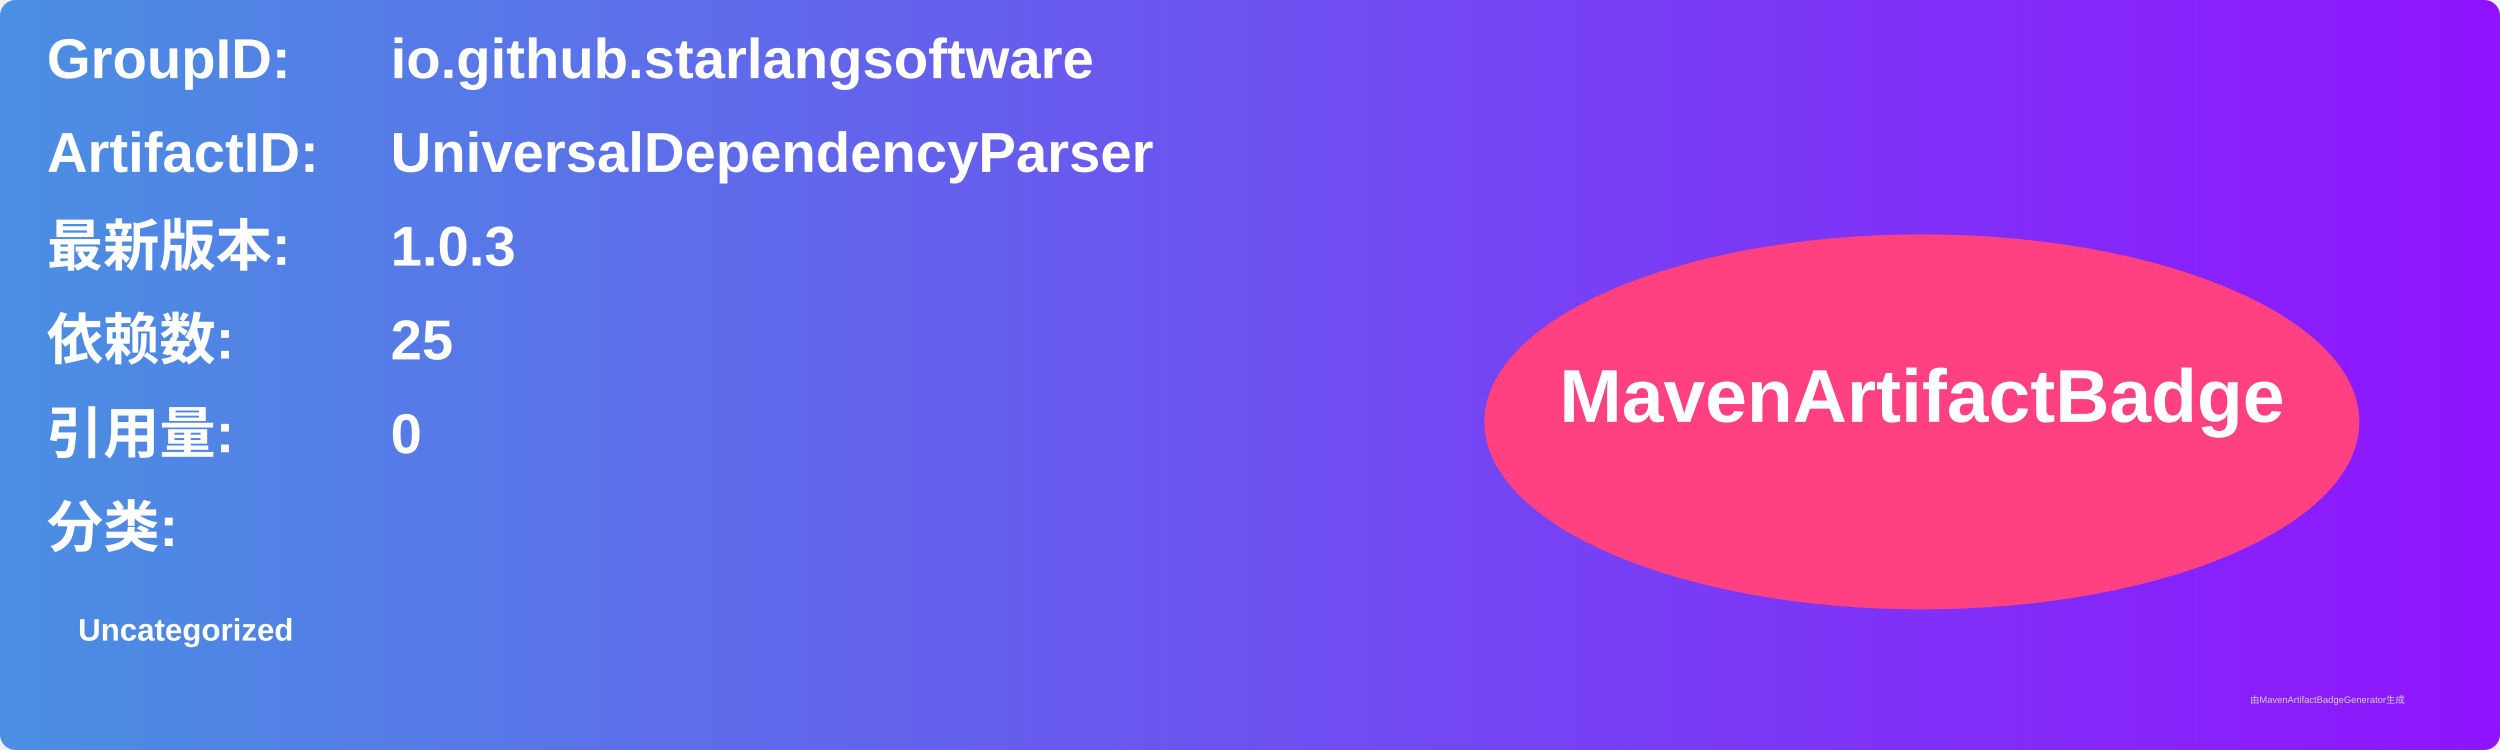
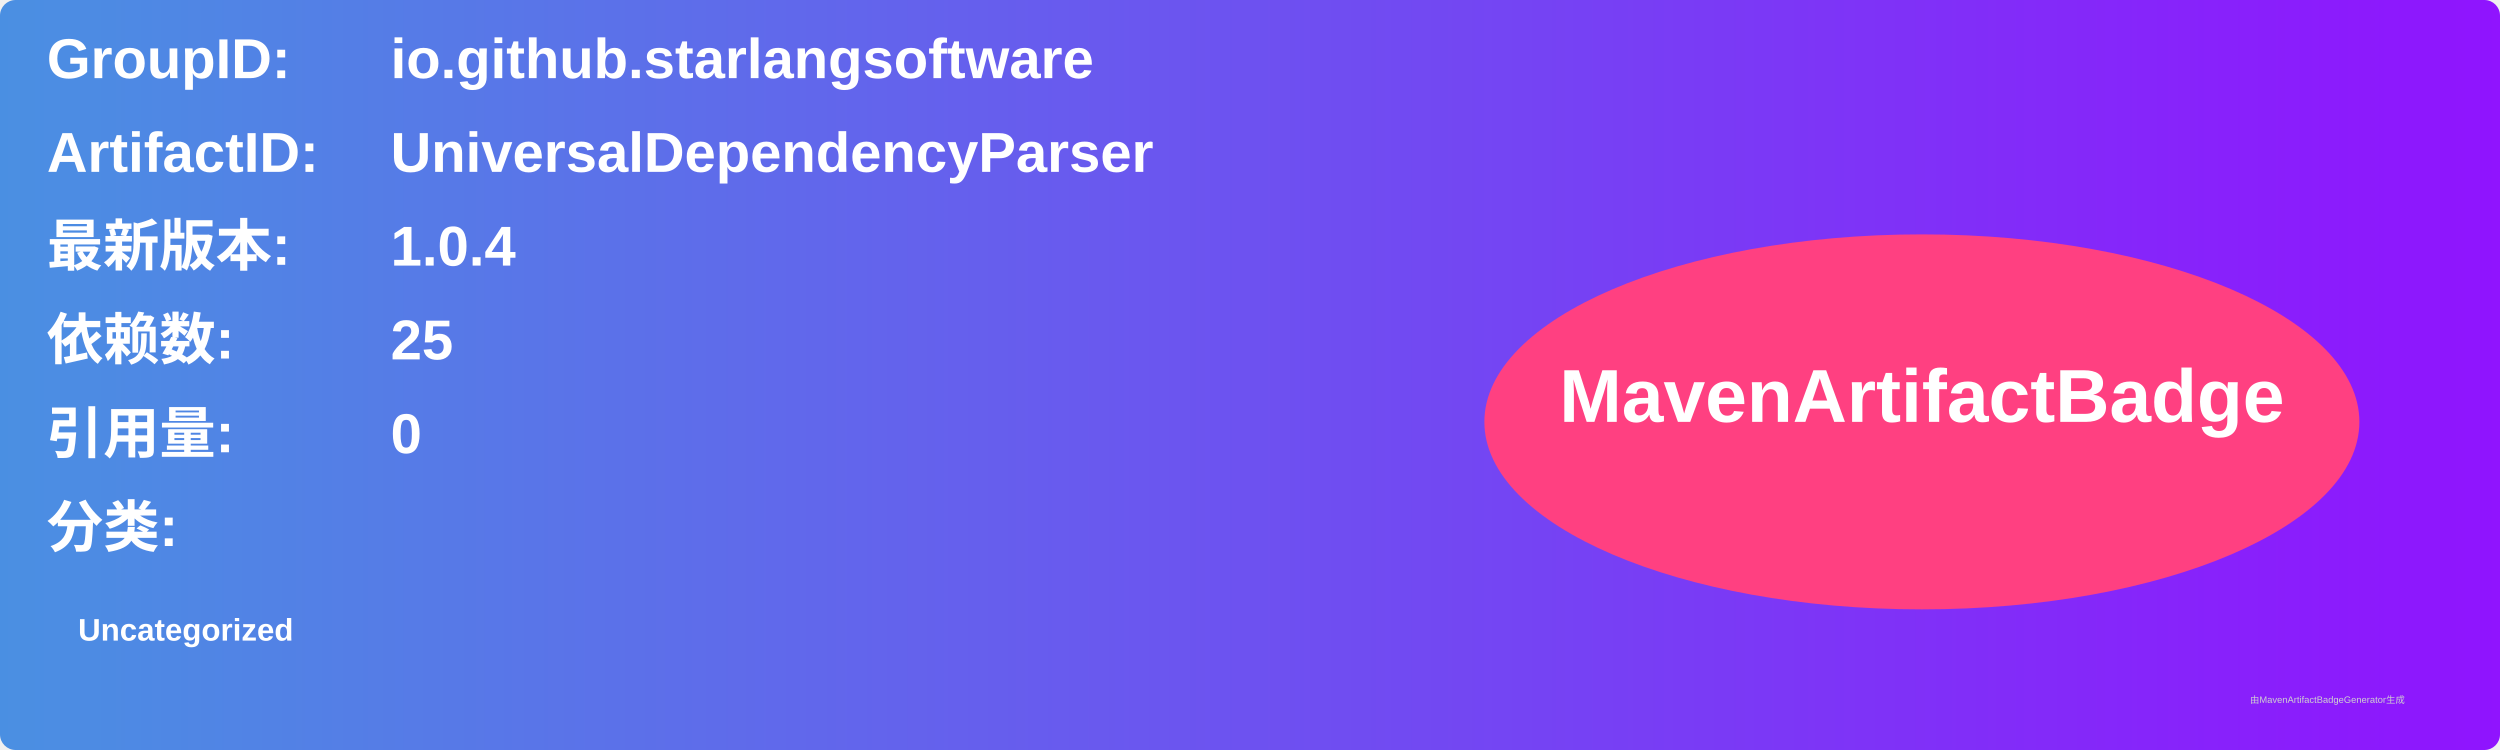
<svg xmlns="http://www.w3.org/2000/svg" width="800" height="240" viewBox="0 0 800 240">
  <linearGradient id="grad" x1="0%" y1="0%" x2="100%" y2="0%">
    <stop offset="0%" stop-color="#4a90e2" />
    <stop offset="100%" stop-color="#9013fe" />
  </linearGradient>
  <rect width="100%" height="100%" rx="5" ry="5" fill="url(#grad)" />
  <g transform="translate(15, 15)">
    <text x="0" y="10" font-family="Arial" font-size="18" fill="white" font-weight="bold" width="260">GroupID:</text>
    <text x="110" y="10" font-family="Arial" font-size="18" fill="white" font-weight="bold" width="460">io.github.starlangsoftware</text>
    <text x="0" y="40" font-family="Arial" font-size="18" fill="white" font-weight="bold" width="260">ArtifactID:</text>
    <text x="110" y="40" font-family="Arial" font-size="18" fill="white" font-weight="bold" width="460">UniversalDependencyParser</text>
    <text x="0" y="70" font-family="Arial" font-size="18" fill="white" font-weight="bold">最新版本:</text>
    <text x="110" y="70" font-family="Arial" font-size="18" fill="white" font-weight="bold">
-       <tspan font-weight="bold">1.0.3</tspan>
+       <tspan font-weight="bold">1.0.4</tspan>
    </text>
    <text x="0" y="100" font-family="Arial" font-size="18" fill="white" font-weight="bold">依赖数: </text>
    <text x="110" y="100" font-family="Arial" font-size="18" fill="white">
      <tspan font-weight="bold">25</tspan>
    </text>
    <text x="0" y="130" font-family="Arial" font-size="18" fill="white" font-weight="bold">引用量: </text>
    <text x="110" y="130" font-family="Arial" font-size="18" fill="white">
      <tspan font-weight="bold">0</tspan>
    </text>
    <text x="0" y="160" font-family="Arial" font-size="18" fill="white" font-weight="bold">分类:</text>
    <text x="10" y="190" font-family="Arial" font-size="10" fill="white">
      <tspan font-weight="bold">Uncategorized</tspan>
    </text>
    <ellipse cx="600" cy="120" rx="140" ry="60" fill="#ff4081" />
    <text x="600" y="120" text-anchor="middle" font-family="Arial" font-size="24" fill="white" font-weight="bold">MavenArtifactBadge</text>
  </g>
  <text x="720" y="225" font-family="Arial" font-size="3" fill="#d0d0d0">由MavenArtifactBadgeGenerator生成</text>
</svg>
